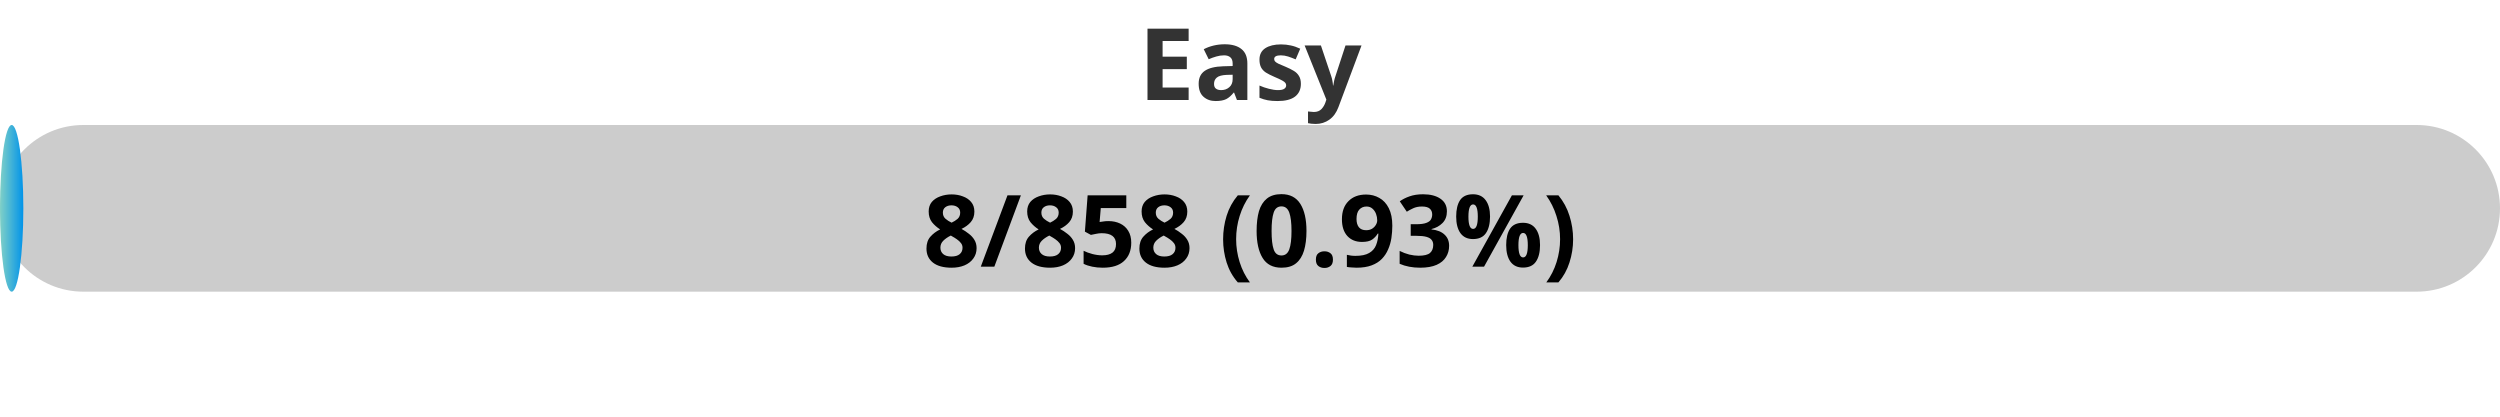
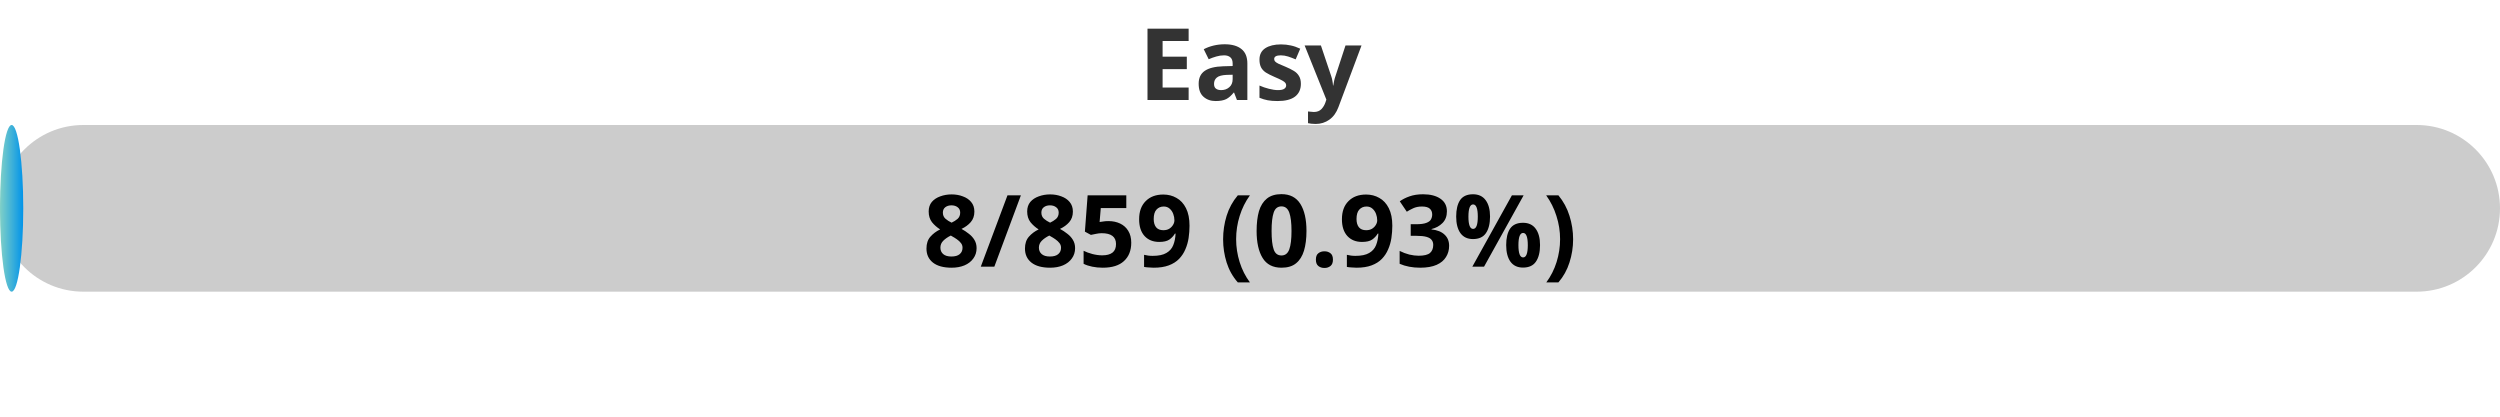
<svg xmlns="http://www.w3.org/2000/svg" width="300" height="50">
  <defs>
    <linearGradient id="gradient" x1="0%" y1="0%" x2="100%" y2="0%">
      <stop offset="0%" stop-color="#80D0C7" />
      <stop offset="100%" stop-color="#0093E9" />
    </linearGradient>
    <style>
            .progress-bar {
                fill: url(#gradient);
            }
            text {
                font-weight: bold;
                font-family: Verdana, Geneva, sans-serif;
            }
        </style>
  </defs>
  <rect x="0" y="15" width="300" height="20" rx="10" fill="#ccc" />
-   <rect x="0" y="15" width="2.80" height="20" rx="10" class="progress-bar" />
+   <rect x="0" y="15" width="2.79" height="20" rx="10" class="progress-bar" />
  <text x="150" y="12" text-anchor="middle" font-size="12" fill="#333">Easy</text>
-   <text x="150" y="32" text-anchor="middle" font-size="12" fill="#000">8/858 (0.93%)</text>
+   <text x="150" y="32" text-anchor="middle" font-size="12" fill="#000">8/859 (0.93%)</text>
</svg>
